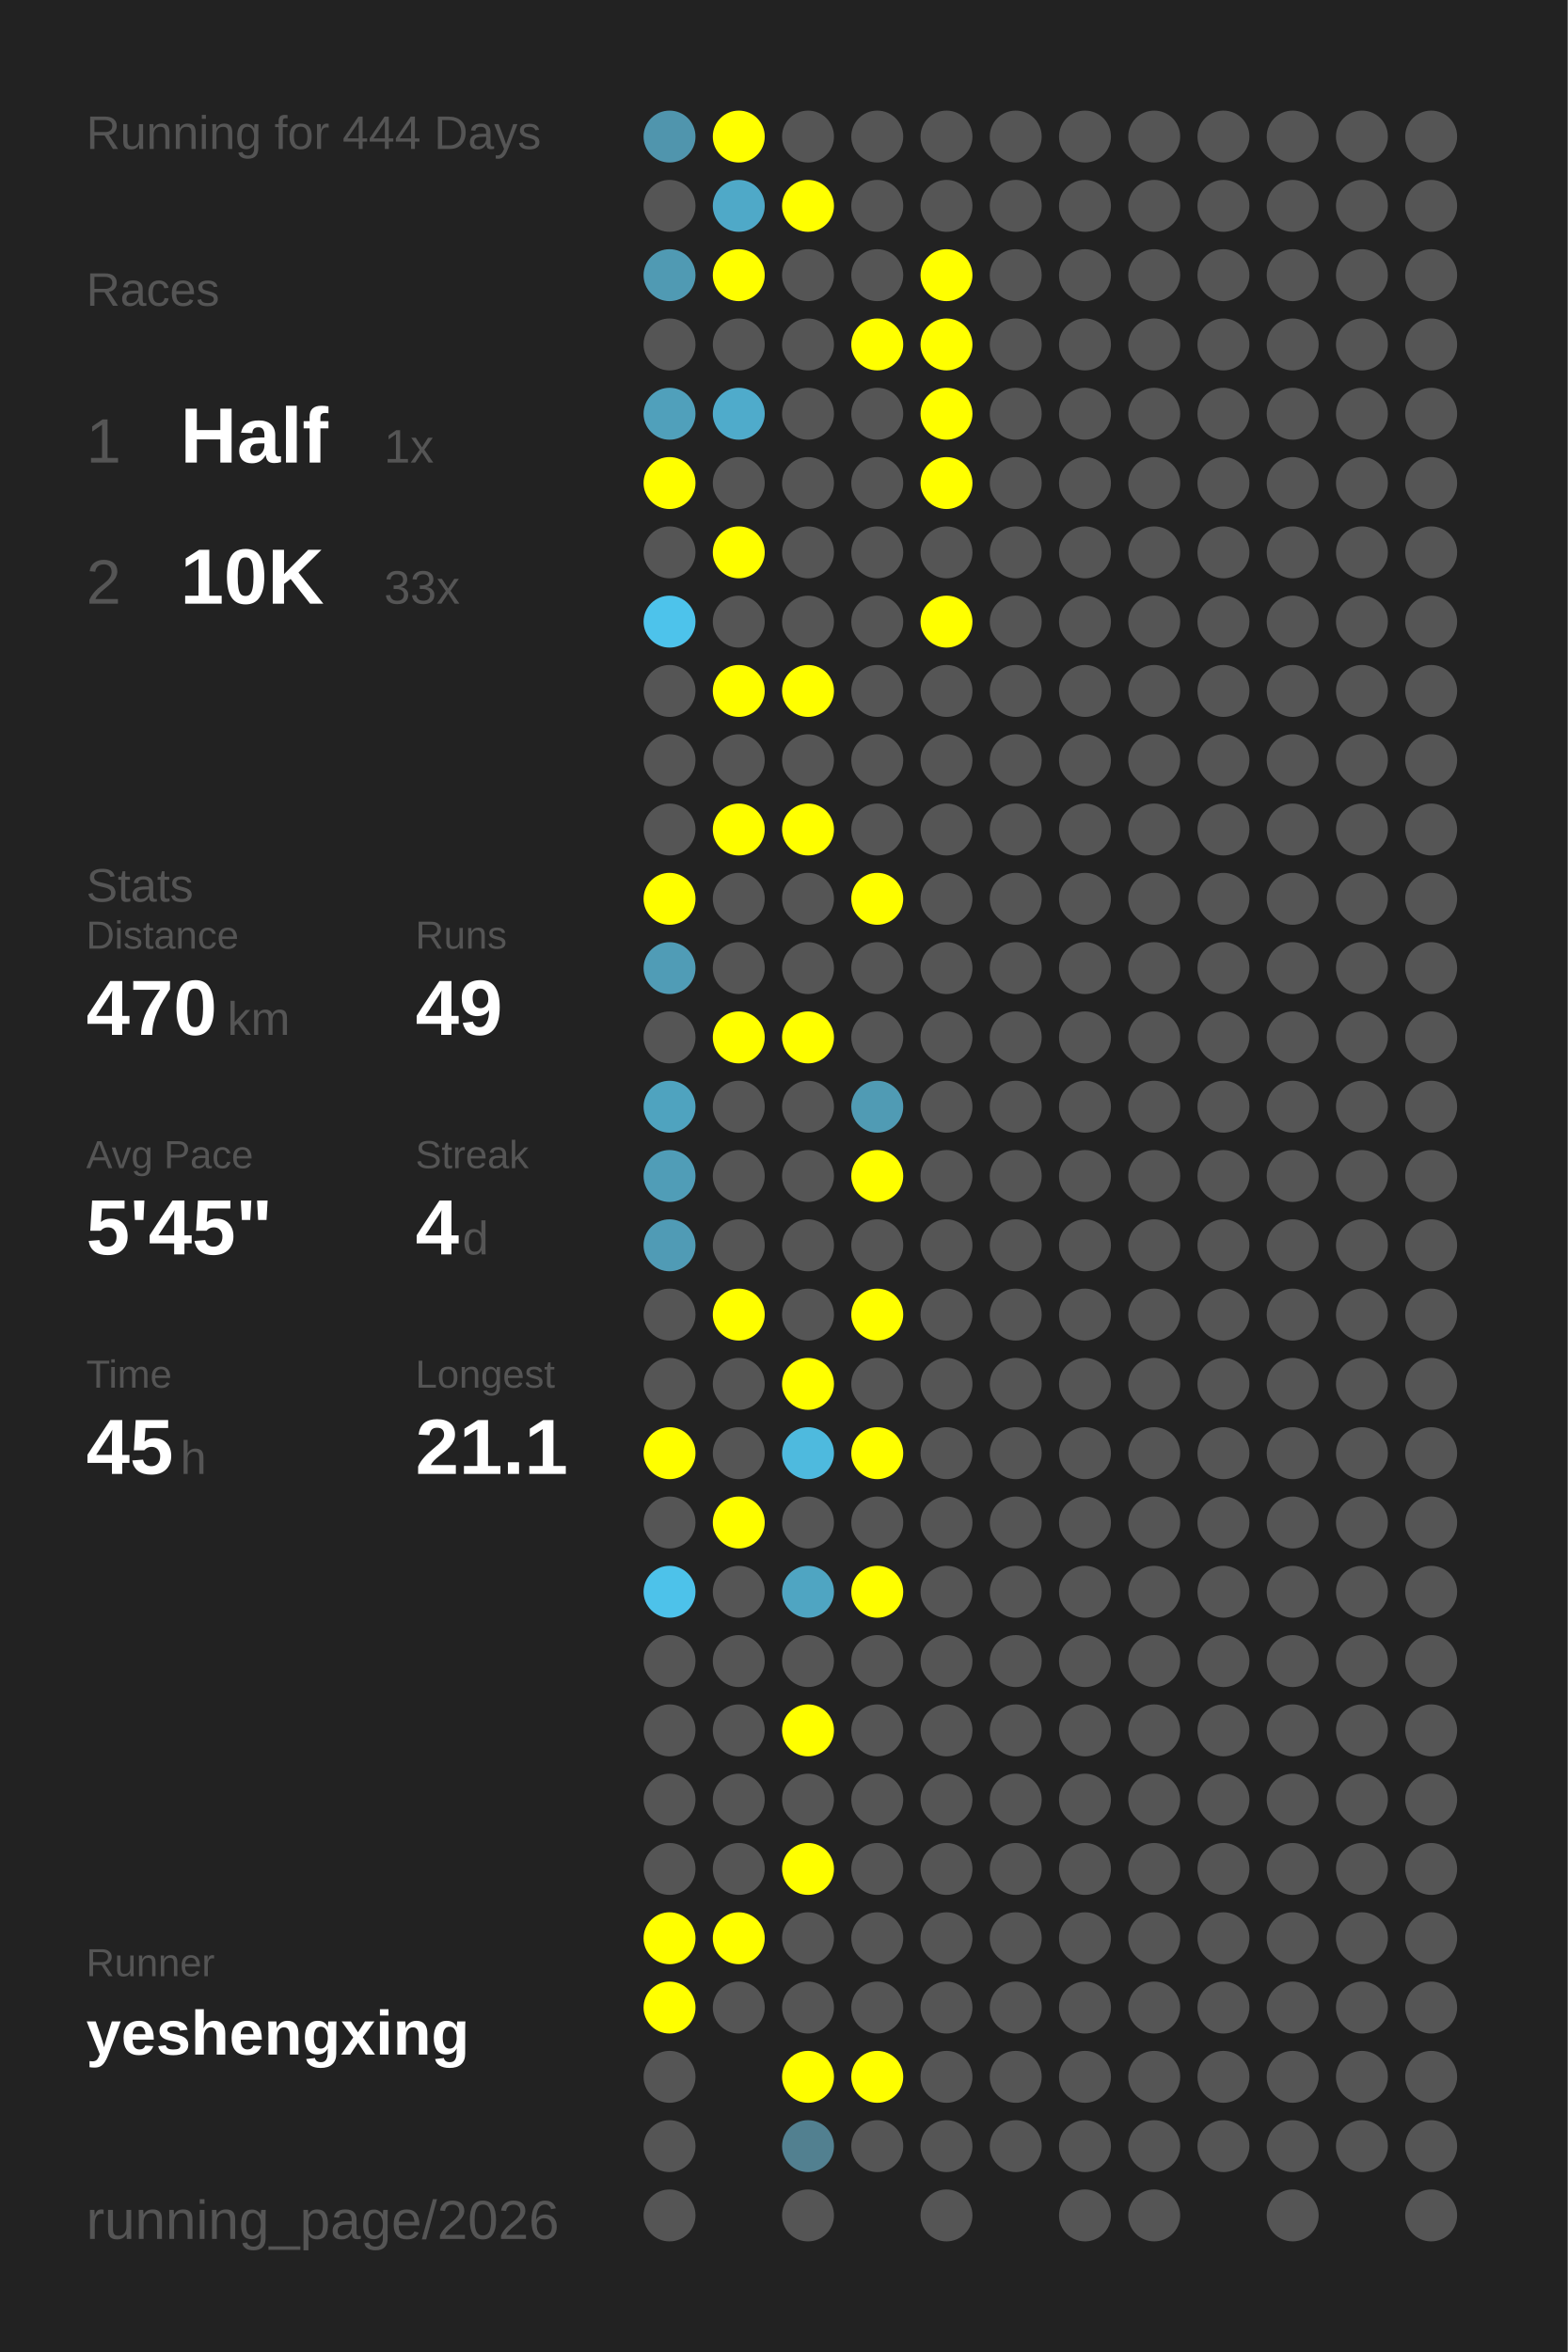
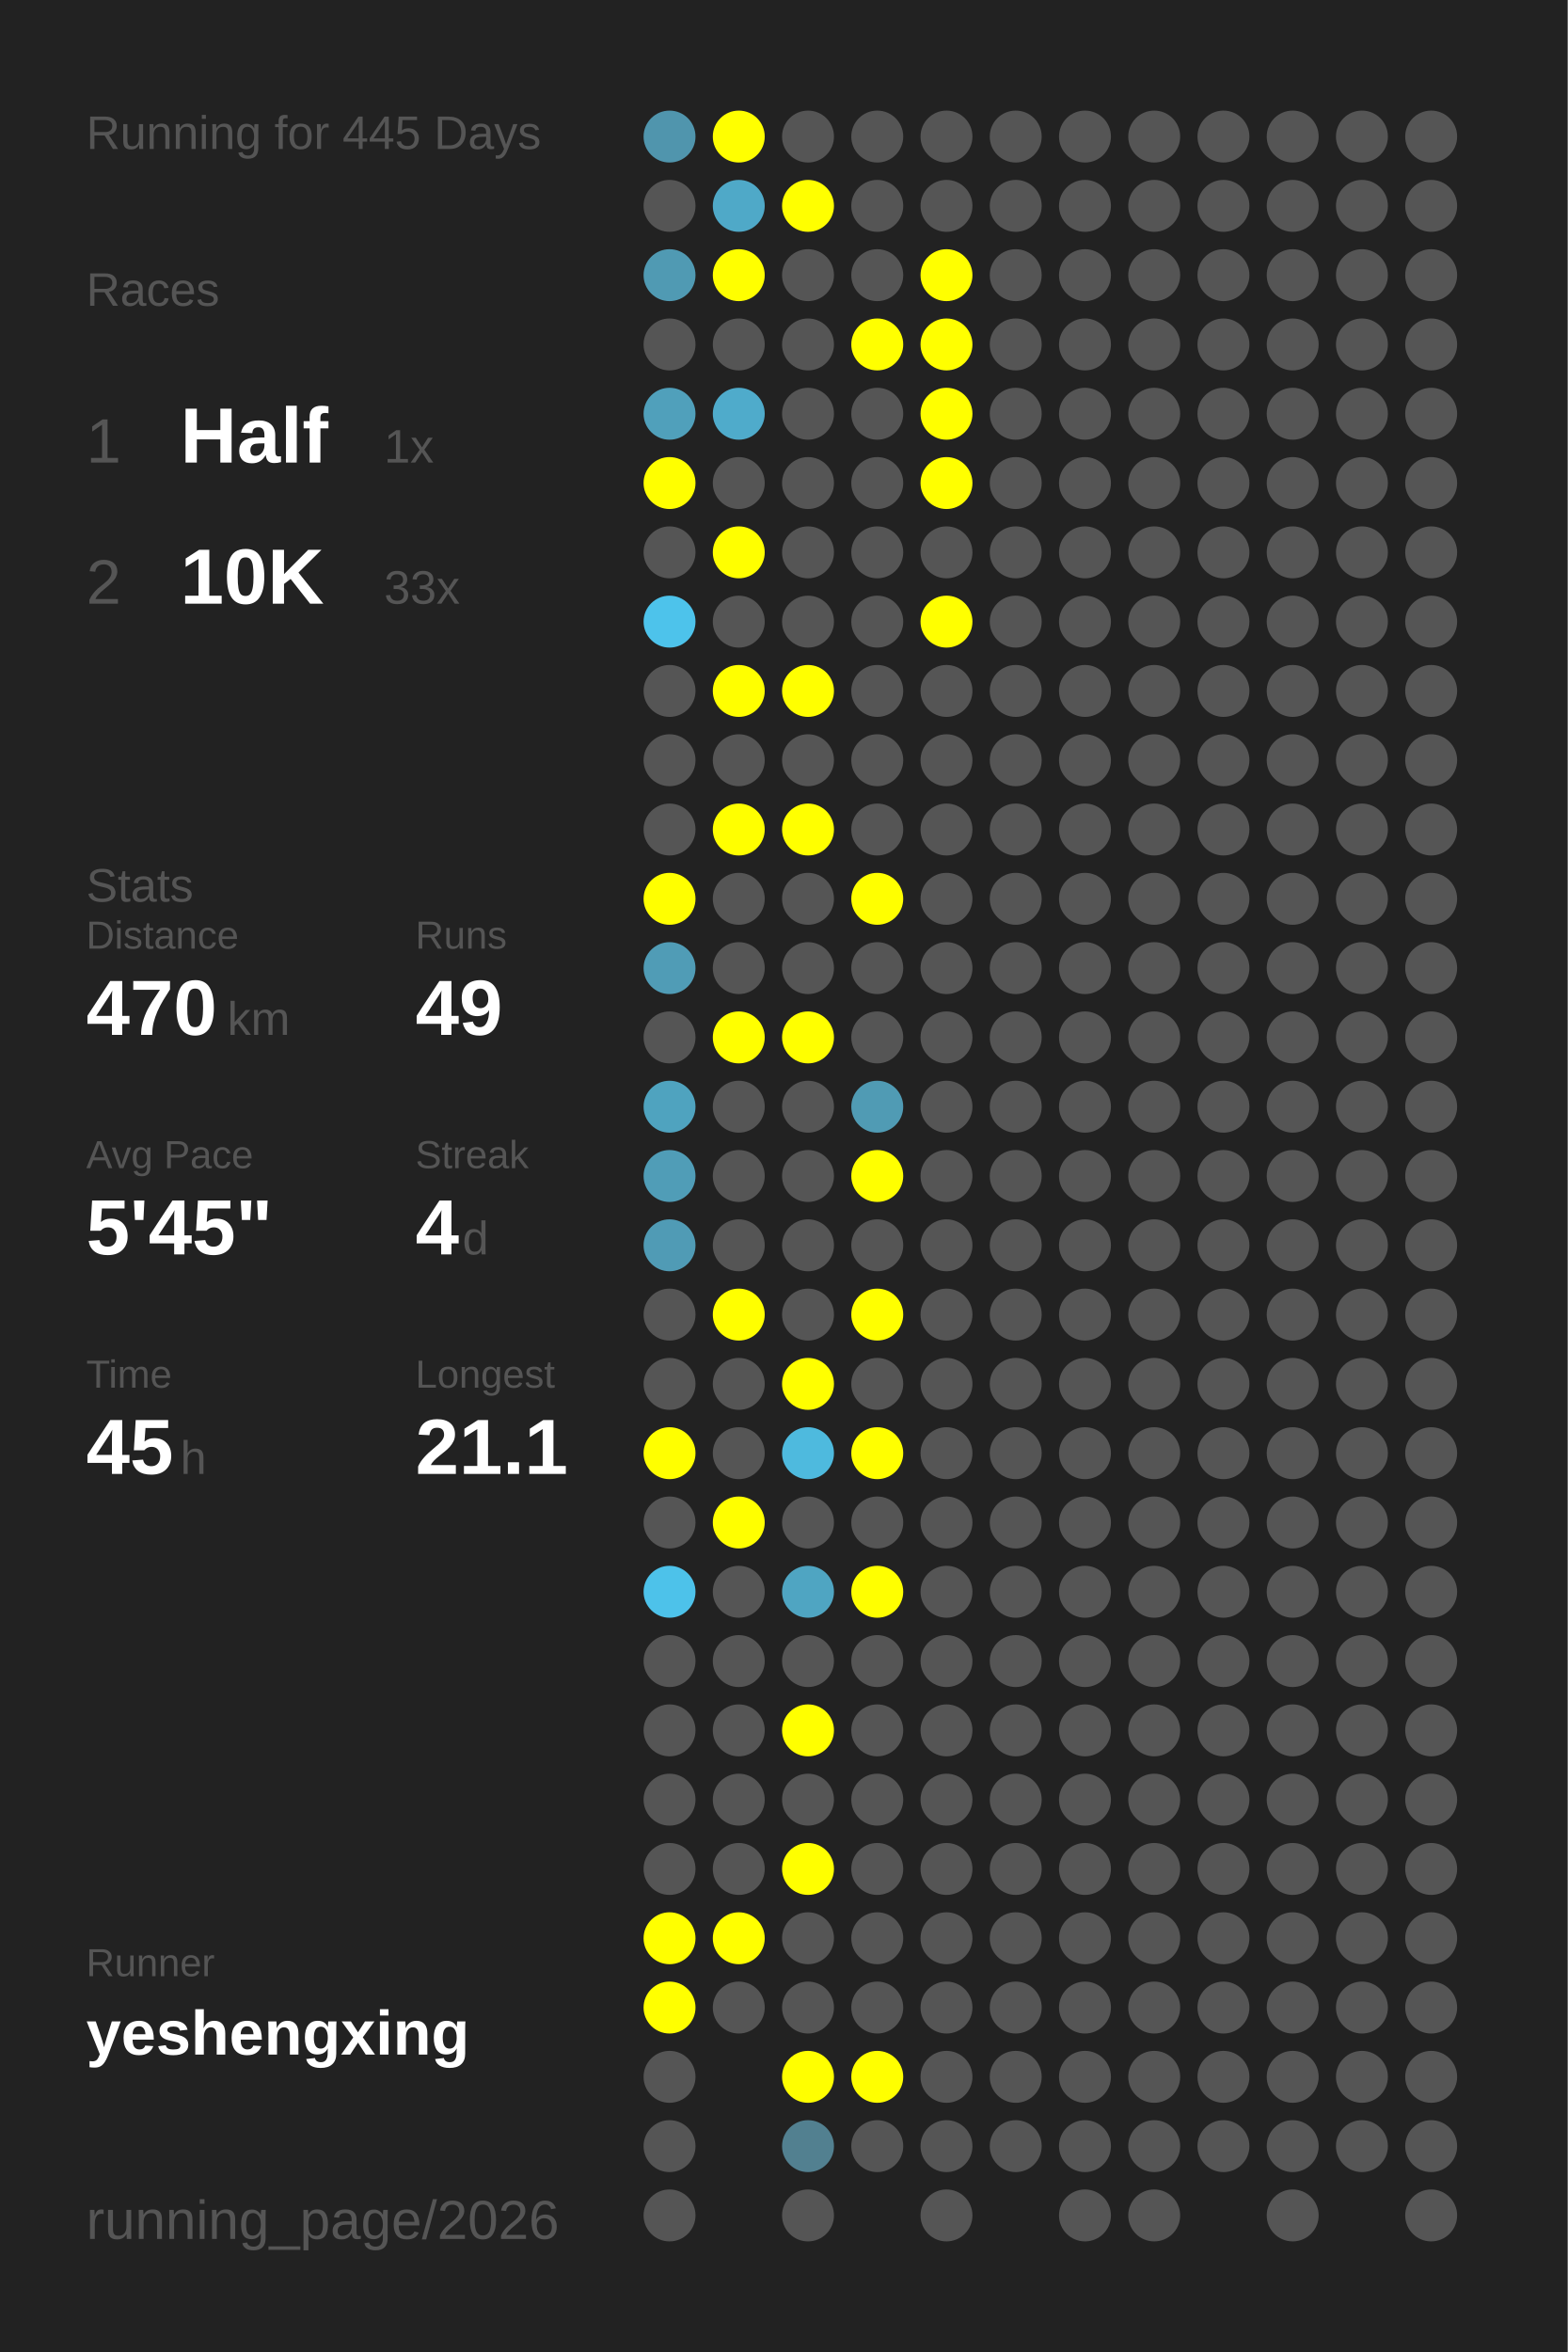
<svg xmlns="http://www.w3.org/2000/svg" baseProfile="full" height="300mm" version="1.1" viewBox="0,0,200,300" width="200mm">
  <defs />
  <rect fill="#222222" height="300" width="200" x="0" y="0" />
-   <text fill="#555555" style="font-size:6px; font-family:Arial;" x="11" y="19">Running for 444 Days</text>
+   <text fill="#555555" style="font-size:6px; font-family:Arial;" x="11" y="19">Running for 445 Days</text>
  <text fill="#555555" style="font-size:6px; font-family:Arial;" x="11" y="39">Races</text>
  <text fill="#555555" style="font-size:8px; font-family:Arial;" x="11" y="59">1</text>
  <text fill="#FFFFFF" style="font-size:10px; font-family:Arial; font-weight:bold;" x="23" y="59">Half</text>
  <text fill="#555555" style="font-size:6px; font-family:Arial;" x="49" y="59">1x</text>
  <text fill="#555555" style="font-size:8px; font-family:Arial;" x="11" y="77">2</text>
  <text fill="#FFFFFF" style="font-size:10px; font-family:Arial; font-weight:bold;" x="23" y="77">10K</text>
  <text fill="#555555" style="font-size:6px; font-family:Arial;" x="49" y="77">33x</text>
  <text fill="#555555" style="font-size:6px; font-family:Arial;" x="11" y="115">Stats</text>
  <text fill="#555555" style="font-size:5px; font-family:Arial;" x="11" y="121">Distance</text>
  <text fill="#FFFFFF" style="font-size:10px; font-family:Arial; font-weight:bold;" x="11" y="132">470</text>
  <text fill="#555555" style="font-size:6px; font-family:Arial;" x="29" y="132">km</text>
  <text fill="#555555" style="font-size:5px; font-family:Arial;" x="53" y="121">Runs</text>
  <text fill="#FFFFFF" style="font-size:10px; font-family:Arial; font-weight:bold;" x="53" y="132">49</text>
  <text fill="#555555" style="font-size:5px; font-family:Arial;" x="11" y="149">Avg Pace</text>
  <text fill="#FFFFFF" style="font-size:10px; font-family:Arial; font-weight:bold;" x="11" y="160">5'45"</text>
  <text fill="#555555" style="font-size:5px; font-family:Arial;" x="53" y="149">Streak</text>
  <text fill="#FFFFFF" style="font-size:10px; font-family:Arial; font-weight:bold;" x="53" y="160">4</text>
  <text fill="#555555" style="font-size:6px; font-family:Arial;" x="59" y="160">d</text>
  <text fill="#555555" style="font-size:5px; font-family:Arial;" x="11" y="177">Time</text>
  <text fill="#FFFFFF" style="font-size:10px; font-family:Arial; font-weight:bold;" x="11" y="188">45</text>
  <text fill="#555555" style="font-size:6px; font-family:Arial;" x="23" y="188">h</text>
  <text fill="#555555" style="font-size:5px; font-family:Arial;" x="53" y="177">Longest</text>
  <text fill="#FFFFFF" style="font-size:10px; font-family:Arial; font-weight:bold;" x="53" y="188">21.1</text>
  <text fill="#555555" style="font-size:5px; font-family:Arial;" x="11" y="252.065">Runner</text>
  <text fill="#FFFFFF" style="font-size:8px; font-family:Arial; font-weight:bold;" x="11" y="262.065">yeshengxing</text>
  <text fill="#555555" style="font-size:7px; font-family:Arial;" x="11" y="285.581">running_page/2026</text>
  <circle cx="85.417" cy="17.419" fill="#5095ad" r="3.312" />
  <circle cx="85.417" cy="26.258" fill="#555555" r="3.312" />
  <circle cx="85.417" cy="35.097" fill="#509ab3" r="3.312" />
  <circle cx="85.417" cy="43.935" fill="#555555" r="3.312" />
  <circle cx="85.417" cy="52.774" fill="#50a0bb" r="3.312" />
  <circle cx="85.417" cy="61.613" fill="#FFFF00" r="3.312" />
  <circle cx="85.417" cy="70.452" fill="#555555" r="3.312" />
  <circle cx="85.417" cy="79.29" fill="#4dc3eb" r="3.312" />
  <circle cx="85.417" cy="88.129" fill="#555555" r="3.312" />
  <circle cx="85.417" cy="96.968" fill="#555555" r="3.312" />
  <circle cx="85.417" cy="105.806" fill="#555555" r="3.312" />
  <circle cx="85.417" cy="114.645" fill="#FFFF00" r="3.312" />
  <circle cx="85.417" cy="123.484" fill="#509cb6" r="3.312" />
  <circle cx="85.417" cy="132.323" fill="#555555" r="3.312" />
  <circle cx="85.417" cy="141.161" fill="#4fa3bf" r="3.312" />
  <circle cx="85.417" cy="150" fill="#509db7" r="3.312" />
  <circle cx="85.417" cy="158.839" fill="#509bb5" r="3.312" />
  <circle cx="85.417" cy="167.677" fill="#555555" r="3.312" />
  <circle cx="85.417" cy="176.516" fill="#555555" r="3.312" />
  <circle cx="85.417" cy="185.355" fill="#FFFF00" r="3.312" />
  <circle cx="85.417" cy="194.194" fill="#555555" r="3.312" />
  <circle cx="85.417" cy="203.032" fill="#4dc2ea" r="3.312" />
  <circle cx="85.417" cy="211.871" fill="#555555" r="3.312" />
  <circle cx="85.417" cy="220.71" fill="#555555" r="3.312" />
  <circle cx="85.417" cy="229.548" fill="#555555" r="3.312" />
  <circle cx="85.417" cy="238.387" fill="#555555" r="3.312" />
  <circle cx="85.417" cy="247.226" fill="#FFFF00" r="3.312" />
  <circle cx="85.417" cy="256.065" fill="#FFFF00" r="3.312" />
  <circle cx="85.417" cy="264.903" fill="#555555" r="3.312" />
  <circle cx="85.417" cy="273.742" fill="#555555" r="3.312" />
  <circle cx="85.417" cy="282.581" fill="#555555" r="3.312" />
  <circle cx="94.25" cy="17.419" fill="#FFFF00" r="3.312" />
  <circle cx="94.25" cy="26.258" fill="#4fa9c8" r="3.312" />
  <circle cx="94.25" cy="35.097" fill="#FFFF00" r="3.312" />
  <circle cx="94.25" cy="43.935" fill="#555555" r="3.312" />
  <circle cx="94.25" cy="52.774" fill="#4fabcb" r="3.312" />
  <circle cx="94.25" cy="61.613" fill="#555555" r="3.312" />
  <circle cx="94.25" cy="70.452" fill="#FFFF00" r="3.312" />
  <circle cx="94.25" cy="79.29" fill="#555555" r="3.312" />
  <circle cx="94.25" cy="88.129" fill="#FFFF00" r="3.312" />
  <circle cx="94.25" cy="96.968" fill="#555555" r="3.312" />
  <circle cx="94.25" cy="105.806" fill="#FFFF00" r="3.312" />
  <circle cx="94.25" cy="114.645" fill="#555555" r="3.312" />
  <circle cx="94.25" cy="123.484" fill="#555555" r="3.312" />
  <circle cx="94.25" cy="132.323" fill="#FFFF00" r="3.312" />
  <circle cx="94.25" cy="141.161" fill="#555555" r="3.312" />
  <circle cx="94.25" cy="150" fill="#555555" r="3.312" />
  <circle cx="94.25" cy="158.839" fill="#555555" r="3.312" />
  <circle cx="94.25" cy="167.677" fill="#FFFF00" r="3.312" />
  <circle cx="94.25" cy="176.516" fill="#555555" r="3.312" />
  <circle cx="94.25" cy="185.355" fill="#555555" r="3.312" />
  <circle cx="94.25" cy="194.194" fill="#FFFF00" r="3.312" />
  <circle cx="94.25" cy="203.032" fill="#555555" r="3.312" />
  <circle cx="94.25" cy="211.871" fill="#555555" r="3.312" />
  <circle cx="94.25" cy="220.71" fill="#555555" r="3.312" />
  <circle cx="94.25" cy="229.548" fill="#555555" r="3.312" />
  <circle cx="94.25" cy="238.387" fill="#555555" r="3.312" />
  <circle cx="94.25" cy="247.226" fill="#FFFF00" r="3.312" />
  <circle cx="94.25" cy="256.065" fill="#555555" r="3.312" />
  <circle cx="103.083" cy="17.419" fill="#555555" r="3.312" />
  <circle cx="103.083" cy="26.258" fill="#FFFF00" r="3.312" />
  <circle cx="103.083" cy="35.097" fill="#555555" r="3.312" />
  <circle cx="103.083" cy="43.935" fill="#555555" r="3.312" />
  <circle cx="103.083" cy="52.774" fill="#555555" r="3.312" />
  <circle cx="103.083" cy="61.613" fill="#555555" r="3.312" />
  <circle cx="103.083" cy="70.452" fill="#555555" r="3.312" />
  <circle cx="103.083" cy="79.29" fill="#555555" r="3.312" />
  <circle cx="103.083" cy="88.129" fill="#FFFF00" r="3.312" />
  <circle cx="103.083" cy="96.968" fill="#555555" r="3.312" />
  <circle cx="103.083" cy="105.806" fill="#FFFF00" r="3.312" />
  <circle cx="103.083" cy="114.645" fill="#555555" r="3.312" />
  <circle cx="103.083" cy="123.484" fill="#555555" r="3.312" />
  <circle cx="103.083" cy="132.323" fill="#FFFF00" r="3.312" />
  <circle cx="103.083" cy="141.161" fill="#555555" r="3.312" />
  <circle cx="103.083" cy="150" fill="#555555" r="3.312" />
  <circle cx="103.083" cy="158.839" fill="#555555" r="3.312" />
  <circle cx="103.083" cy="167.677" fill="#555555" r="3.312" />
  <circle cx="103.083" cy="176.516" fill="#FFFF00" r="3.312" />
  <circle cx="103.083" cy="185.355" fill="#4ebade" r="3.312" />
  <circle cx="103.083" cy="194.194" fill="#555555" r="3.312" />
  <circle cx="103.083" cy="203.032" fill="#4fa5c2" r="3.312" />
  <circle cx="103.083" cy="211.871" fill="#555555" r="3.312" />
  <circle cx="103.083" cy="220.71" fill="#FFFF00" r="3.312" />
  <circle cx="103.083" cy="229.548" fill="#555555" r="3.312" />
  <circle cx="103.083" cy="238.387" fill="#FFFF00" r="3.312" />
  <circle cx="103.083" cy="247.226" fill="#555555" r="3.312" />
  <circle cx="103.083" cy="256.065" fill="#555555" r="3.312" />
  <circle cx="103.083" cy="264.903" fill="#FFFF00" r="3.312" />
  <circle cx="103.083" cy="273.742" fill="#528090" r="3.312" />
  <circle cx="103.083" cy="282.581" fill="#555555" r="3.312" />
  <circle cx="111.917" cy="17.419" fill="#555555" r="3.312" />
  <circle cx="111.917" cy="26.258" fill="#555555" r="3.312" />
  <circle cx="111.917" cy="35.097" fill="#555555" r="3.312" />
  <circle cx="111.917" cy="43.935" fill="#FFFF00" r="3.312" />
  <circle cx="111.917" cy="52.774" fill="#555555" r="3.312" />
  <circle cx="111.917" cy="61.613" fill="#555555" r="3.312" />
  <circle cx="111.917" cy="70.452" fill="#555555" r="3.312" />
  <circle cx="111.917" cy="79.29" fill="#555555" r="3.312" />
  <circle cx="111.917" cy="88.129" fill="#555555" r="3.312" />
  <circle cx="111.917" cy="96.968" fill="#555555" r="3.312" />
  <circle cx="111.917" cy="105.806" fill="#555555" r="3.312" />
  <circle cx="111.917" cy="114.645" fill="#FFFF00" r="3.312" />
  <circle cx="111.917" cy="123.484" fill="#555555" r="3.312" />
  <circle cx="111.917" cy="132.323" fill="#555555" r="3.312" />
  <circle cx="111.917" cy="141.161" fill="#509bb4" r="3.312" />
  <circle cx="111.917" cy="150" fill="#FFFF00" r="3.312" />
  <circle cx="111.917" cy="158.839" fill="#555555" r="3.312" />
  <circle cx="111.917" cy="167.677" fill="#FFFF00" r="3.312" />
  <circle cx="111.917" cy="176.516" fill="#555555" r="3.312" />
  <circle cx="111.917" cy="185.355" fill="#FFFF00" r="3.312" />
  <circle cx="111.917" cy="194.194" fill="#555555" r="3.312" />
  <circle cx="111.917" cy="203.032" fill="#FFFF00" r="3.312" />
  <circle cx="111.917" cy="211.871" fill="#555555" r="3.312" />
  <circle cx="111.917" cy="220.71" fill="#555555" r="3.312" />
  <circle cx="111.917" cy="229.548" fill="#555555" r="3.312" />
  <circle cx="111.917" cy="238.387" fill="#555555" r="3.312" />
  <circle cx="111.917" cy="247.226" fill="#555555" r="3.312" />
  <circle cx="111.917" cy="256.065" fill="#555555" r="3.312" />
  <circle cx="111.917" cy="264.903" fill="#FFFF00" r="3.312" />
  <circle cx="111.917" cy="273.742" fill="#555555" r="3.312" />
  <circle cx="120.75" cy="17.419" fill="#555555" r="3.312" />
  <circle cx="120.75" cy="26.258" fill="#555555" r="3.312" />
  <circle cx="120.75" cy="35.097" fill="#FFFF00" r="3.312" />
  <circle cx="120.75" cy="43.935" fill="#FFFF00" r="3.312" />
  <circle cx="120.75" cy="52.774" fill="#FFFF00" r="3.312" />
  <circle cx="120.75" cy="61.613" fill="#FFFF00" r="3.312" />
  <circle cx="120.75" cy="70.452" fill="#555555" r="3.312" />
  <circle cx="120.75" cy="79.29" fill="#FFFF00" r="3.312" />
  <circle cx="120.75" cy="88.129" fill="#555555" r="3.312" />
  <circle cx="120.75" cy="96.968" fill="#555555" r="3.312" />
  <circle cx="120.75" cy="105.806" fill="#555555" r="3.312" />
  <circle cx="120.75" cy="114.645" fill="#555555" r="3.312" />
  <circle cx="120.75" cy="123.484" fill="#555555" r="3.312" />
  <circle cx="120.75" cy="132.323" fill="#555555" r="3.312" />
  <circle cx="120.75" cy="141.161" fill="#555555" r="3.312" />
  <circle cx="120.75" cy="150" fill="#555555" r="3.312" />
  <circle cx="120.75" cy="158.839" fill="#555555" r="3.312" />
  <circle cx="120.75" cy="167.677" fill="#555555" r="3.312" />
  <circle cx="120.75" cy="176.516" fill="#555555" r="3.312" />
  <circle cx="120.75" cy="185.355" fill="#555555" r="3.312" />
  <circle cx="120.75" cy="194.194" fill="#555555" r="3.312" />
  <circle cx="120.75" cy="203.032" fill="#555555" r="3.312" />
  <circle cx="120.75" cy="211.871" fill="#555555" r="3.312" />
  <circle cx="120.75" cy="220.71" fill="#555555" r="3.312" />
  <circle cx="120.75" cy="229.548" fill="#555555" r="3.312" />
  <circle cx="120.75" cy="238.387" fill="#555555" r="3.312" />
  <circle cx="120.75" cy="247.226" fill="#555555" r="3.312" />
  <circle cx="120.75" cy="256.065" fill="#555555" r="3.312" />
  <circle cx="120.75" cy="264.903" fill="#555555" r="3.312" />
  <circle cx="120.75" cy="273.742" fill="#555555" r="3.312" />
  <circle cx="120.75" cy="282.581" fill="#555555" r="3.312" />
  <circle cx="129.583" cy="17.419" fill="#555555" r="3.312" />
  <circle cx="129.583" cy="26.258" fill="#555555" r="3.312" />
  <circle cx="129.583" cy="35.097" fill="#555555" r="3.312" />
  <circle cx="129.583" cy="43.935" fill="#555555" r="3.312" />
  <circle cx="129.583" cy="52.774" fill="#555555" r="3.312" />
  <circle cx="129.583" cy="61.613" fill="#555555" r="3.312" />
  <circle cx="129.583" cy="70.452" fill="#555555" r="3.312" />
  <circle cx="129.583" cy="79.29" fill="#555555" r="3.312" />
  <circle cx="129.583" cy="88.129" fill="#555555" r="3.312" />
  <circle cx="129.583" cy="96.968" fill="#555555" r="3.312" />
  <circle cx="129.583" cy="105.806" fill="#555555" r="3.312" />
  <circle cx="129.583" cy="114.645" fill="#555555" r="3.312" />
  <circle cx="129.583" cy="123.484" fill="#555555" r="3.312" />
  <circle cx="129.583" cy="132.323" fill="#555555" r="3.312" />
  <circle cx="129.583" cy="141.161" fill="#555555" r="3.312" />
  <circle cx="129.583" cy="150" fill="#555555" r="3.312" />
  <circle cx="129.583" cy="158.839" fill="#555555" r="3.312" />
  <circle cx="129.583" cy="167.677" fill="#555555" r="3.312" />
  <circle cx="129.583" cy="176.516" fill="#555555" r="3.312" />
  <circle cx="129.583" cy="185.355" fill="#555555" r="3.312" />
  <circle cx="129.583" cy="194.194" fill="#555555" r="3.312" />
  <circle cx="129.583" cy="203.032" fill="#555555" r="3.312" />
  <circle cx="129.583" cy="211.871" fill="#555555" r="3.312" />
  <circle cx="129.583" cy="220.71" fill="#555555" r="3.312" />
  <circle cx="129.583" cy="229.548" fill="#555555" r="3.312" />
  <circle cx="129.583" cy="238.387" fill="#555555" r="3.312" />
  <circle cx="129.583" cy="247.226" fill="#555555" r="3.312" />
  <circle cx="129.583" cy="256.065" fill="#555555" r="3.312" />
  <circle cx="129.583" cy="264.903" fill="#555555" r="3.312" />
  <circle cx="129.583" cy="273.742" fill="#555555" r="3.312" />
  <circle cx="138.417" cy="17.419" fill="#555555" r="3.312" />
  <circle cx="138.417" cy="26.258" fill="#555555" r="3.312" />
  <circle cx="138.417" cy="35.097" fill="#555555" r="3.312" />
  <circle cx="138.417" cy="43.935" fill="#555555" r="3.312" />
  <circle cx="138.417" cy="52.774" fill="#555555" r="3.312" />
  <circle cx="138.417" cy="61.613" fill="#555555" r="3.312" />
  <circle cx="138.417" cy="70.452" fill="#555555" r="3.312" />
  <circle cx="138.417" cy="79.29" fill="#555555" r="3.312" />
  <circle cx="138.417" cy="88.129" fill="#555555" r="3.312" />
  <circle cx="138.417" cy="96.968" fill="#555555" r="3.312" />
  <circle cx="138.417" cy="105.806" fill="#555555" r="3.312" />
  <circle cx="138.417" cy="114.645" fill="#555555" r="3.312" />
  <circle cx="138.417" cy="123.484" fill="#555555" r="3.312" />
  <circle cx="138.417" cy="132.323" fill="#555555" r="3.312" />
  <circle cx="138.417" cy="141.161" fill="#555555" r="3.312" />
  <circle cx="138.417" cy="150" fill="#555555" r="3.312" />
  <circle cx="138.417" cy="158.839" fill="#555555" r="3.312" />
  <circle cx="138.417" cy="167.677" fill="#555555" r="3.312" />
  <circle cx="138.417" cy="176.516" fill="#555555" r="3.312" />
  <circle cx="138.417" cy="185.355" fill="#555555" r="3.312" />
  <circle cx="138.417" cy="194.194" fill="#555555" r="3.312" />
  <circle cx="138.417" cy="203.032" fill="#555555" r="3.312" />
  <circle cx="138.417" cy="211.871" fill="#555555" r="3.312" />
  <circle cx="138.417" cy="220.71" fill="#555555" r="3.312" />
  <circle cx="138.417" cy="229.548" fill="#555555" r="3.312" />
  <circle cx="138.417" cy="238.387" fill="#555555" r="3.312" />
  <circle cx="138.417" cy="247.226" fill="#555555" r="3.312" />
  <circle cx="138.417" cy="256.065" fill="#555555" r="3.312" />
  <circle cx="138.417" cy="264.903" fill="#555555" r="3.312" />
  <circle cx="138.417" cy="273.742" fill="#555555" r="3.312" />
  <circle cx="138.417" cy="282.581" fill="#555555" r="3.312" />
  <circle cx="147.25" cy="17.419" fill="#555555" r="3.312" />
  <circle cx="147.25" cy="26.258" fill="#555555" r="3.312" />
  <circle cx="147.25" cy="35.097" fill="#555555" r="3.312" />
  <circle cx="147.25" cy="43.935" fill="#555555" r="3.312" />
  <circle cx="147.25" cy="52.774" fill="#555555" r="3.312" />
  <circle cx="147.25" cy="61.613" fill="#555555" r="3.312" />
  <circle cx="147.25" cy="70.452" fill="#555555" r="3.312" />
  <circle cx="147.25" cy="79.29" fill="#555555" r="3.312" />
  <circle cx="147.25" cy="88.129" fill="#555555" r="3.312" />
  <circle cx="147.25" cy="96.968" fill="#555555" r="3.312" />
  <circle cx="147.25" cy="105.806" fill="#555555" r="3.312" />
  <circle cx="147.25" cy="114.645" fill="#555555" r="3.312" />
  <circle cx="147.25" cy="123.484" fill="#555555" r="3.312" />
  <circle cx="147.25" cy="132.323" fill="#555555" r="3.312" />
  <circle cx="147.25" cy="141.161" fill="#555555" r="3.312" />
  <circle cx="147.25" cy="150" fill="#555555" r="3.312" />
  <circle cx="147.25" cy="158.839" fill="#555555" r="3.312" />
  <circle cx="147.25" cy="167.677" fill="#555555" r="3.312" />
  <circle cx="147.25" cy="176.516" fill="#555555" r="3.312" />
  <circle cx="147.25" cy="185.355" fill="#555555" r="3.312" />
  <circle cx="147.25" cy="194.194" fill="#555555" r="3.312" />
  <circle cx="147.25" cy="203.032" fill="#555555" r="3.312" />
  <circle cx="147.25" cy="211.871" fill="#555555" r="3.312" />
  <circle cx="147.25" cy="220.71" fill="#555555" r="3.312" />
  <circle cx="147.25" cy="229.548" fill="#555555" r="3.312" />
  <circle cx="147.25" cy="238.387" fill="#555555" r="3.312" />
  <circle cx="147.25" cy="247.226" fill="#555555" r="3.312" />
  <circle cx="147.25" cy="256.065" fill="#555555" r="3.312" />
  <circle cx="147.25" cy="264.903" fill="#555555" r="3.312" />
  <circle cx="147.25" cy="273.742" fill="#555555" r="3.312" />
  <circle cx="147.25" cy="282.581" fill="#555555" r="3.312" />
  <circle cx="156.083" cy="17.419" fill="#555555" r="3.312" />
  <circle cx="156.083" cy="26.258" fill="#555555" r="3.312" />
  <circle cx="156.083" cy="35.097" fill="#555555" r="3.312" />
  <circle cx="156.083" cy="43.935" fill="#555555" r="3.312" />
  <circle cx="156.083" cy="52.774" fill="#555555" r="3.312" />
  <circle cx="156.083" cy="61.613" fill="#555555" r="3.312" />
  <circle cx="156.083" cy="70.452" fill="#555555" r="3.312" />
  <circle cx="156.083" cy="79.29" fill="#555555" r="3.312" />
  <circle cx="156.083" cy="88.129" fill="#555555" r="3.312" />
  <circle cx="156.083" cy="96.968" fill="#555555" r="3.312" />
  <circle cx="156.083" cy="105.806" fill="#555555" r="3.312" />
  <circle cx="156.083" cy="114.645" fill="#555555" r="3.312" />
  <circle cx="156.083" cy="123.484" fill="#555555" r="3.312" />
  <circle cx="156.083" cy="132.323" fill="#555555" r="3.312" />
  <circle cx="156.083" cy="141.161" fill="#555555" r="3.312" />
  <circle cx="156.083" cy="150" fill="#555555" r="3.312" />
  <circle cx="156.083" cy="158.839" fill="#555555" r="3.312" />
  <circle cx="156.083" cy="167.677" fill="#555555" r="3.312" />
  <circle cx="156.083" cy="176.516" fill="#555555" r="3.312" />
  <circle cx="156.083" cy="185.355" fill="#555555" r="3.312" />
  <circle cx="156.083" cy="194.194" fill="#555555" r="3.312" />
  <circle cx="156.083" cy="203.032" fill="#555555" r="3.312" />
  <circle cx="156.083" cy="211.871" fill="#555555" r="3.312" />
  <circle cx="156.083" cy="220.71" fill="#555555" r="3.312" />
  <circle cx="156.083" cy="229.548" fill="#555555" r="3.312" />
  <circle cx="156.083" cy="238.387" fill="#555555" r="3.312" />
  <circle cx="156.083" cy="247.226" fill="#555555" r="3.312" />
  <circle cx="156.083" cy="256.065" fill="#555555" r="3.312" />
  <circle cx="156.083" cy="264.903" fill="#555555" r="3.312" />
  <circle cx="156.083" cy="273.742" fill="#555555" r="3.312" />
  <circle cx="164.917" cy="17.419" fill="#555555" r="3.312" />
  <circle cx="164.917" cy="26.258" fill="#555555" r="3.312" />
  <circle cx="164.917" cy="35.097" fill="#555555" r="3.312" />
  <circle cx="164.917" cy="43.935" fill="#555555" r="3.312" />
  <circle cx="164.917" cy="52.774" fill="#555555" r="3.312" />
  <circle cx="164.917" cy="61.613" fill="#555555" r="3.312" />
  <circle cx="164.917" cy="70.452" fill="#555555" r="3.312" />
  <circle cx="164.917" cy="79.29" fill="#555555" r="3.312" />
  <circle cx="164.917" cy="88.129" fill="#555555" r="3.312" />
  <circle cx="164.917" cy="96.968" fill="#555555" r="3.312" />
  <circle cx="164.917" cy="105.806" fill="#555555" r="3.312" />
  <circle cx="164.917" cy="114.645" fill="#555555" r="3.312" />
  <circle cx="164.917" cy="123.484" fill="#555555" r="3.312" />
  <circle cx="164.917" cy="132.323" fill="#555555" r="3.312" />
  <circle cx="164.917" cy="141.161" fill="#555555" r="3.312" />
  <circle cx="164.917" cy="150" fill="#555555" r="3.312" />
  <circle cx="164.917" cy="158.839" fill="#555555" r="3.312" />
  <circle cx="164.917" cy="167.677" fill="#555555" r="3.312" />
  <circle cx="164.917" cy="176.516" fill="#555555" r="3.312" />
  <circle cx="164.917" cy="185.355" fill="#555555" r="3.312" />
  <circle cx="164.917" cy="194.194" fill="#555555" r="3.312" />
  <circle cx="164.917" cy="203.032" fill="#555555" r="3.312" />
  <circle cx="164.917" cy="211.871" fill="#555555" r="3.312" />
  <circle cx="164.917" cy="220.71" fill="#555555" r="3.312" />
  <circle cx="164.917" cy="229.548" fill="#555555" r="3.312" />
  <circle cx="164.917" cy="238.387" fill="#555555" r="3.312" />
  <circle cx="164.917" cy="247.226" fill="#555555" r="3.312" />
  <circle cx="164.917" cy="256.065" fill="#555555" r="3.312" />
  <circle cx="164.917" cy="264.903" fill="#555555" r="3.312" />
  <circle cx="164.917" cy="273.742" fill="#555555" r="3.312" />
  <circle cx="164.917" cy="282.581" fill="#555555" r="3.312" />
  <circle cx="173.75" cy="17.419" fill="#555555" r="3.312" />
  <circle cx="173.75" cy="26.258" fill="#555555" r="3.312" />
  <circle cx="173.75" cy="35.097" fill="#555555" r="3.312" />
  <circle cx="173.75" cy="43.935" fill="#555555" r="3.312" />
  <circle cx="173.75" cy="52.774" fill="#555555" r="3.312" />
  <circle cx="173.75" cy="61.613" fill="#555555" r="3.312" />
  <circle cx="173.75" cy="70.452" fill="#555555" r="3.312" />
  <circle cx="173.75" cy="79.29" fill="#555555" r="3.312" />
  <circle cx="173.75" cy="88.129" fill="#555555" r="3.312" />
  <circle cx="173.75" cy="96.968" fill="#555555" r="3.312" />
  <circle cx="173.75" cy="105.806" fill="#555555" r="3.312" />
  <circle cx="173.75" cy="114.645" fill="#555555" r="3.312" />
  <circle cx="173.75" cy="123.484" fill="#555555" r="3.312" />
  <circle cx="173.75" cy="132.323" fill="#555555" r="3.312" />
  <circle cx="173.75" cy="141.161" fill="#555555" r="3.312" />
  <circle cx="173.75" cy="150" fill="#555555" r="3.312" />
  <circle cx="173.75" cy="158.839" fill="#555555" r="3.312" />
  <circle cx="173.75" cy="167.677" fill="#555555" r="3.312" />
  <circle cx="173.75" cy="176.516" fill="#555555" r="3.312" />
  <circle cx="173.75" cy="185.355" fill="#555555" r="3.312" />
  <circle cx="173.75" cy="194.194" fill="#555555" r="3.312" />
  <circle cx="173.75" cy="203.032" fill="#555555" r="3.312" />
  <circle cx="173.75" cy="211.871" fill="#555555" r="3.312" />
  <circle cx="173.75" cy="220.71" fill="#555555" r="3.312" />
  <circle cx="173.75" cy="229.548" fill="#555555" r="3.312" />
  <circle cx="173.75" cy="238.387" fill="#555555" r="3.312" />
  <circle cx="173.75" cy="247.226" fill="#555555" r="3.312" />
  <circle cx="173.75" cy="256.065" fill="#555555" r="3.312" />
  <circle cx="173.75" cy="264.903" fill="#555555" r="3.312" />
  <circle cx="173.75" cy="273.742" fill="#555555" r="3.312" />
  <circle cx="182.583" cy="17.419" fill="#555555" r="3.312" />
  <circle cx="182.583" cy="26.258" fill="#555555" r="3.312" />
  <circle cx="182.583" cy="35.097" fill="#555555" r="3.312" />
  <circle cx="182.583" cy="43.935" fill="#555555" r="3.312" />
  <circle cx="182.583" cy="52.774" fill="#555555" r="3.312" />
  <circle cx="182.583" cy="61.613" fill="#555555" r="3.312" />
  <circle cx="182.583" cy="70.452" fill="#555555" r="3.312" />
  <circle cx="182.583" cy="79.29" fill="#555555" r="3.312" />
  <circle cx="182.583" cy="88.129" fill="#555555" r="3.312" />
  <circle cx="182.583" cy="96.968" fill="#555555" r="3.312" />
  <circle cx="182.583" cy="105.806" fill="#555555" r="3.312" />
  <circle cx="182.583" cy="114.645" fill="#555555" r="3.312" />
  <circle cx="182.583" cy="123.484" fill="#555555" r="3.312" />
  <circle cx="182.583" cy="132.323" fill="#555555" r="3.312" />
  <circle cx="182.583" cy="141.161" fill="#555555" r="3.312" />
  <circle cx="182.583" cy="150" fill="#555555" r="3.312" />
  <circle cx="182.583" cy="158.839" fill="#555555" r="3.312" />
  <circle cx="182.583" cy="167.677" fill="#555555" r="3.312" />
  <circle cx="182.583" cy="176.516" fill="#555555" r="3.312" />
  <circle cx="182.583" cy="185.355" fill="#555555" r="3.312" />
  <circle cx="182.583" cy="194.194" fill="#555555" r="3.312" />
  <circle cx="182.583" cy="203.032" fill="#555555" r="3.312" />
  <circle cx="182.583" cy="211.871" fill="#555555" r="3.312" />
  <circle cx="182.583" cy="220.71" fill="#555555" r="3.312" />
  <circle cx="182.583" cy="229.548" fill="#555555" r="3.312" />
  <circle cx="182.583" cy="238.387" fill="#555555" r="3.312" />
  <circle cx="182.583" cy="247.226" fill="#555555" r="3.312" />
  <circle cx="182.583" cy="256.065" fill="#555555" r="3.312" />
  <circle cx="182.583" cy="264.903" fill="#555555" r="3.312" />
  <circle cx="182.583" cy="273.742" fill="#555555" r="3.312" />
  <circle cx="182.583" cy="282.581" fill="#555555" r="3.312" />
</svg>
